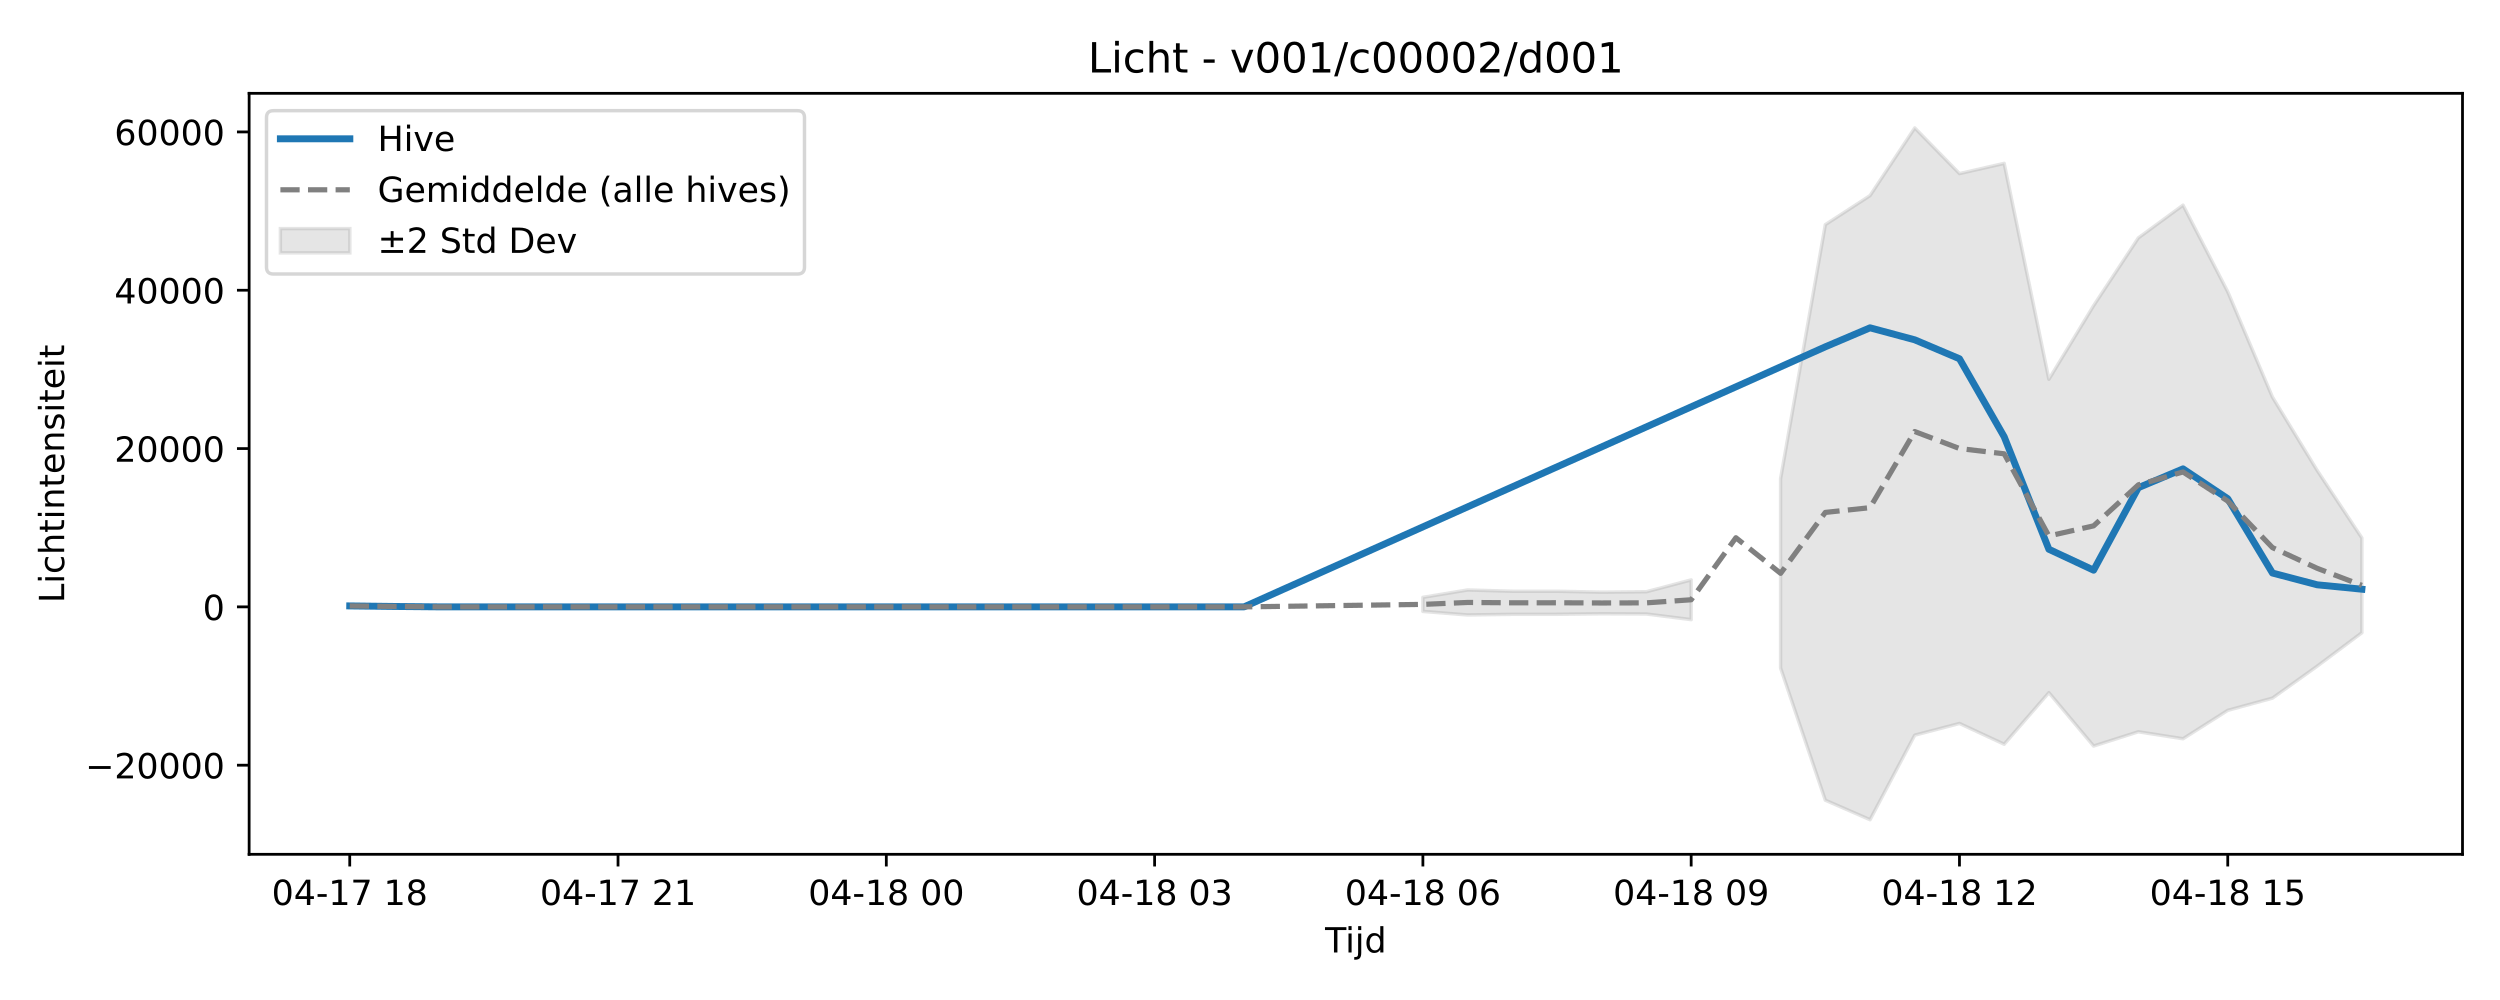
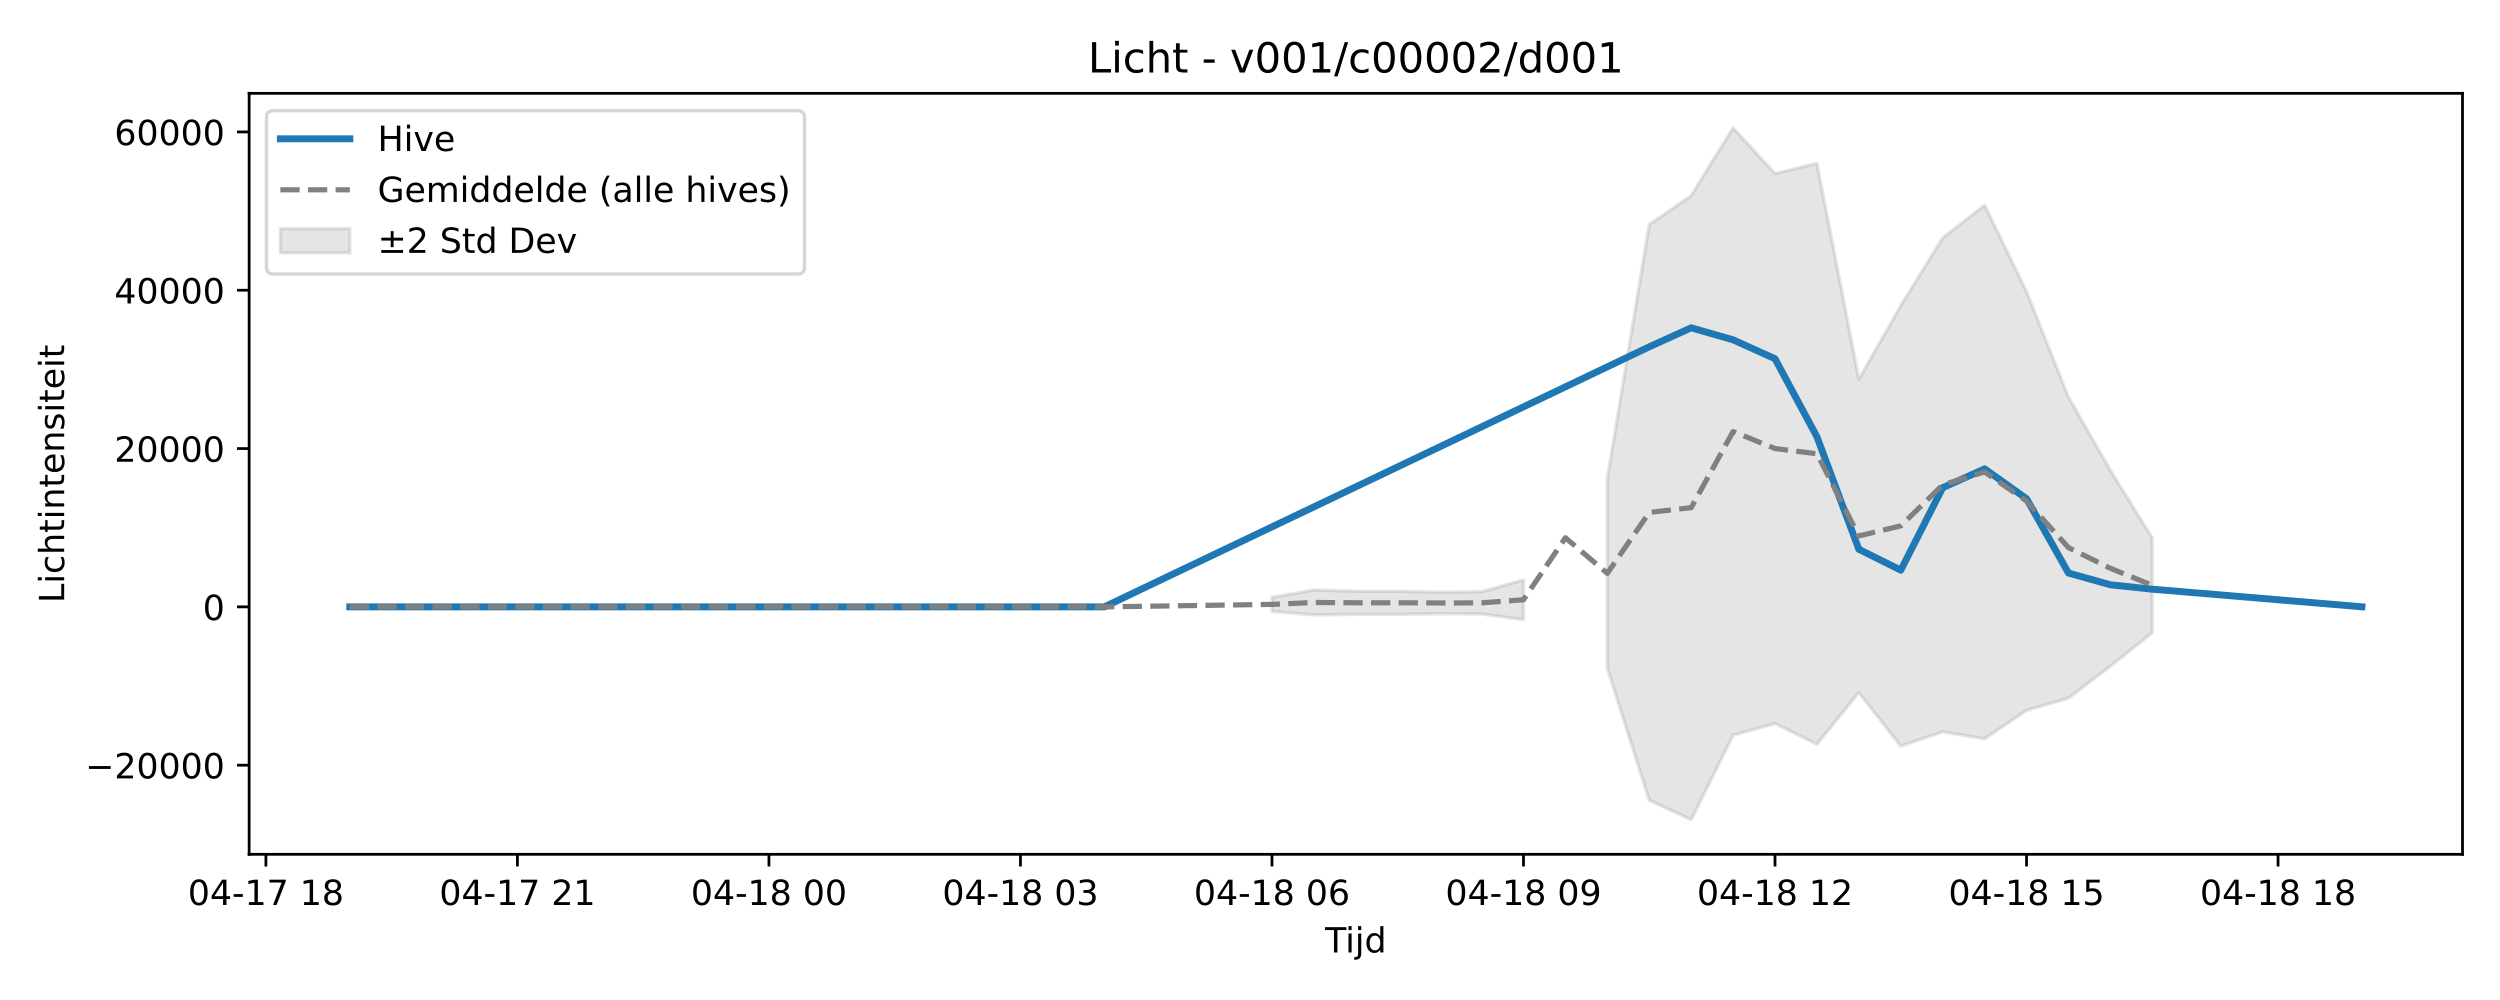
<svg xmlns="http://www.w3.org/2000/svg" xmlns:xlink="http://www.w3.org/1999/xlink" width="720pt" height="288pt" viewBox="0 0 720 288" version="1.1">
  <defs>
    <style type="text/css">*{stroke-linejoin: round; stroke-linecap: butt}</style>
  </defs>
  <g id="figure_1">
    <g id="patch_1">
      <path d="M 0 288  L 720 288  L 720 0  L 0 0  z " style="fill: #ffffff" />
    </g>
    <g id="axes_1">
      <g id="patch_2">
        <path d="M 71.75 246.04  L 709.2 246.04  L 709.2 26.88  L 71.75 26.88  z " style="fill: #ffffff" />
      </g>
      <g id="FillBetweenPolyCollection_1">
-         <path d="M 409.792 172.035  L 409.792 176.091  L 422.669 177.106  L 435.547 176.931  L 448.425 176.919  L 461.303 176.772  L 474.181 176.831  L 487.058 178.453  L 487.058 167.012  L 487.058 167.012  L 474.181 170.414  L 461.303 170.542  L 448.425 170.278  L 435.547 170.277  L 422.669 169.911  L 409.792 172.035  z " clip-path="url(#pd68bf6d997)" style="fill: #808080; fill-opacity: 0.2; stroke: #808080; stroke-opacity: 0.2" />
-         <path d="M 512.814 137.824  L 512.814 192.416  L 525.692 230.46  L 538.569 236.078  L 551.447 211.731  L 564.325 208.358  L 577.203 214.34  L 590.081 199.48  L 602.958 214.862  L 615.836 210.755  L 628.714 212.764  L 641.592 204.584  L 654.469 201.062  L 667.347 191.865  L 680.225 182.226  L 680.225 154.937  L 680.225 154.937  L 667.347 135.478  L 654.469 114.364  L 641.592 84.033  L 628.714 59.082  L 615.836 68.526  L 602.958 88.028  L 590.081 109.235  L 577.203 47.051  L 564.325 49.99  L 551.447 36.842  L 538.569 56.334  L 525.692 64.697  L 512.814 137.824  z " clip-path="url(#pd68bf6d997)" style="fill: #808080; fill-opacity: 0.2; stroke: #808080; stroke-opacity: 0.2" />
+         <path d="M 366.329 172.035  L 366.329 176.091  L 378.402 177.106  L 390.475 176.931  L 402.548 176.919  L 414.621 176.772  L 426.694 176.831  L 438.767 178.453  L 438.767 167.012  L 438.767 167.012  L 426.694 170.414  L 414.621 170.542  L 402.548 170.278  L 390.475 170.277  L 378.402 169.911  L 366.329 172.035  z " clip-path="url(#p9640091014)" style="fill: #808080; fill-opacity: 0.2; stroke: #808080; stroke-opacity: 0.2" />
+         <path d="M 462.913 137.824  L 462.913 192.416  L 474.985 230.46  L 487.058 236.078  L 499.131 211.731  L 511.204 208.358  L 523.277 214.34  L 535.35 199.48  L 547.423 214.862  L 559.496 210.755  L 571.569 212.764  L 583.642 204.584  L 595.715 201.062  L 607.788 191.865  L 619.86 182.226  L 619.86 154.937  L 619.86 154.937  L 607.788 135.478  L 595.715 114.364  L 583.642 84.033  L 571.569 59.082  L 559.496 68.526  L 547.423 88.028  L 535.35 109.235  L 523.277 47.051  L 511.204 49.99  L 499.131 36.842  L 487.058 56.334  L 474.985 64.697  L 462.913 137.824  z " clip-path="url(#p9640091014)" style="fill: #808080; fill-opacity: 0.2; stroke: #808080; stroke-opacity: 0.2" />
      </g>
      <g id="matplotlib.axis_1">
        <g id="xtick_1">
          <g id="line2d_1">
            <defs>
-               <path id="m9fb7aecd90" d="M 0 0  L 0 3.5  " style="stroke: #000000; stroke-width: 0.8" />
-             </defs>
-             <g>
-               <use xlink:href="#m9fb7aecd90" x="100.725" y="246.04" style="stroke: #000000; stroke-width: 0.8" />
+               <path id="m0e35e02190" d="M 0 0  L 0 3.5  " style="stroke: #000000; stroke-width: 0.8" />
+             </defs>
+             <g>
+               <use xlink:href="#m0e35e02190" x="76.579" y="246.04" style="stroke: #000000; stroke-width: 0.8" />
            </g>
          </g>
          <g id="text_1">
-             <g transform="translate(78.24453 260.6384) scale(0.1 -0.1)">
+             <g transform="translate(54.0987 260.6384) scale(0.1 -0.1)">
              <defs>
                <path id="DejaVuSans-30" d="M 2034 4250  Q 1547 4250 1301 3770  Q 1056 3291 1056 2328  Q 1056 1369 1301 889  Q 1547 409 2034 409  Q 2525 409 2770 889  Q 3016 1369 3016 2328  Q 3016 3291 2770 3770  Q 2525 4250 2034 4250  z M 2034 4750  Q 2819 4750 3233 4129  Q 3647 3509 3647 2328  Q 3647 1150 3233 529  Q 2819 -91 2034 -91  Q 1250 -91 836 529  Q 422 1150 422 2328  Q 422 3509 836 4129  Q 1250 4750 2034 4750  z " transform="scale(0.015625)" />
                <path id="DejaVuSans-34" d="M 2419 4116  L 825 1625  L 2419 1625  L 2419 4116  z M 2253 4666  L 3047 4666  L 3047 1625  L 3713 1625  L 3713 1100  L 3047 1100  L 3047 0  L 2419 0  L 2419 1100  L 313 1100  L 313 1709  L 2253 4666  z " transform="scale(0.015625)" />
                <path id="DejaVuSans-2d" d="M 313 2009  L 1997 2009  L 1997 1497  L 313 1497  L 313 2009  z " transform="scale(0.015625)" />
                <path id="DejaVuSans-31" d="M 794 531  L 1825 531  L 1825 4091  L 703 3866  L 703 4441  L 1819 4666  L 2450 4666  L 2450 531  L 3481 531  L 3481 0  L 794 0  L 794 531  z " transform="scale(0.015625)" />
                <path id="DejaVuSans-37" d="M 525 4666  L 3525 4666  L 3525 4397  L 1831 0  L 1172 0  L 2766 4134  L 525 4134  L 525 4666  z " transform="scale(0.015625)" />
                <path id="DejaVuSans-20" transform="scale(0.015625)" />
                <path id="DejaVuSans-38" d="M 2034 2216  Q 1584 2216 1326 1975  Q 1069 1734 1069 1313  Q 1069 891 1326 650  Q 1584 409 2034 409  Q 2484 409 2743 651  Q 3003 894 3003 1313  Q 3003 1734 2745 1975  Q 2488 2216 2034 2216  z M 1403 2484  Q 997 2584 770 2862  Q 544 3141 544 3541  Q 544 4100 942 4425  Q 1341 4750 2034 4750  Q 2731 4750 3128 4425  Q 3525 4100 3525 3541  Q 3525 3141 3298 2862  Q 3072 2584 2669 2484  Q 3125 2378 3379 2068  Q 3634 1759 3634 1313  Q 3634 634 3220 271  Q 2806 -91 2034 -91  Q 1263 -91 848 271  Q 434 634 434 1313  Q 434 1759 690 2068  Q 947 2378 1403 2484  z M 1172 3481  Q 1172 3119 1398 2916  Q 1625 2713 2034 2713  Q 2441 2713 2670 2916  Q 2900 3119 2900 3481  Q 2900 3844 2670 4047  Q 2441 4250 2034 4250  Q 1625 4250 1398 4047  Q 1172 3844 1172 3481  z " transform="scale(0.015625)" />
              </defs>
              <use xlink:href="#DejaVuSans-30" />
              <use xlink:href="#DejaVuSans-34" transform="translate(63.62305 0)" />
              <use xlink:href="#DejaVuSans-2d" transform="translate(127.2461 0)" />
              <use xlink:href="#DejaVuSans-31" transform="translate(163.3301 0)" />
              <use xlink:href="#DejaVuSans-37" transform="translate(226.9531 0)" />
              <use xlink:href="#DejaVuSans-20" transform="translate(290.5762 0)" />
              <use xlink:href="#DejaVuSans-31" transform="translate(322.3633 0)" />
              <use xlink:href="#DejaVuSans-38" transform="translate(385.9863 0)" />
            </g>
          </g>
        </g>
        <g id="xtick_2">
          <g id="line2d_2">
            <g>
-               <use xlink:href="#m9fb7aecd90" x="177.992" y="246.04" style="stroke: #000000; stroke-width: 0.8" />
+               <use xlink:href="#m0e35e02190" x="149.017" y="246.04" style="stroke: #000000; stroke-width: 0.8" />
            </g>
          </g>
          <g id="text_2">
-             <g transform="translate(155.5112 260.6384) scale(0.1 -0.1)">
+             <g transform="translate(126.5362 260.6384) scale(0.1 -0.1)">
              <defs>
                <path id="DejaVuSans-32" d="M 1228 531  L 3431 531  L 3431 0  L 469 0  L 469 531  Q 828 903 1448 1529  Q 2069 2156 2228 2338  Q 2531 2678 2651 2914  Q 2772 3150 2772 3378  Q 2772 3750 2511 3984  Q 2250 4219 1831 4219  Q 1534 4219 1204 4116  Q 875 4013 500 3803  L 500 4441  Q 881 4594 1212 4672  Q 1544 4750 1819 4750  Q 2544 4750 2975 4387  Q 3406 4025 3406 3419  Q 3406 3131 3298 2873  Q 3191 2616 2906 2266  Q 2828 2175 2409 1742  Q 1991 1309 1228 531  z " transform="scale(0.015625)" />
              </defs>
              <use xlink:href="#DejaVuSans-30" />
              <use xlink:href="#DejaVuSans-34" transform="translate(63.62305 0)" />
              <use xlink:href="#DejaVuSans-2d" transform="translate(127.2461 0)" />
              <use xlink:href="#DejaVuSans-31" transform="translate(163.3301 0)" />
              <use xlink:href="#DejaVuSans-37" transform="translate(226.9531 0)" />
              <use xlink:href="#DejaVuSans-20" transform="translate(290.5762 0)" />
              <use xlink:href="#DejaVuSans-32" transform="translate(322.3633 0)" />
              <use xlink:href="#DejaVuSans-31" transform="translate(385.9863 0)" />
            </g>
          </g>
        </g>
        <g id="xtick_3">
          <g id="line2d_3">
            <g>
-               <use xlink:href="#m9fb7aecd90" x="255.258" y="246.04" style="stroke: #000000; stroke-width: 0.8" />
+               <use xlink:href="#m0e35e02190" x="221.454" y="246.04" style="stroke: #000000; stroke-width: 0.8" />
            </g>
          </g>
          <g id="text_3">
-             <g transform="translate(232.7779 260.6384) scale(0.1 -0.1)">
+             <g transform="translate(198.9737 260.6384) scale(0.1 -0.1)">
              <use xlink:href="#DejaVuSans-30" />
              <use xlink:href="#DejaVuSans-34" transform="translate(63.62305 0)" />
              <use xlink:href="#DejaVuSans-2d" transform="translate(127.2461 0)" />
              <use xlink:href="#DejaVuSans-31" transform="translate(163.3301 0)" />
              <use xlink:href="#DejaVuSans-38" transform="translate(226.9531 0)" />
              <use xlink:href="#DejaVuSans-20" transform="translate(290.5762 0)" />
              <use xlink:href="#DejaVuSans-30" transform="translate(322.3633 0)" />
              <use xlink:href="#DejaVuSans-30" transform="translate(385.9863 0)" />
            </g>
          </g>
        </g>
        <g id="xtick_4">
          <g id="line2d_4">
            <g>
-               <use xlink:href="#m9fb7aecd90" x="332.525" y="246.04" style="stroke: #000000; stroke-width: 0.8" />
+               <use xlink:href="#m0e35e02190" x="293.892" y="246.04" style="stroke: #000000; stroke-width: 0.8" />
            </g>
          </g>
          <g id="text_4">
-             <g transform="translate(310.0445 260.6384) scale(0.1 -0.1)">
+             <g transform="translate(271.4112 260.6384) scale(0.1 -0.1)">
              <defs>
                <path id="DejaVuSans-33" d="M 2597 2516  Q 3050 2419 3304 2112  Q 3559 1806 3559 1356  Q 3559 666 3084 287  Q 2609 -91 1734 -91  Q 1441 -91 1130 -33  Q 819 25 488 141  L 488 750  Q 750 597 1062 519  Q 1375 441 1716 441  Q 2309 441 2620 675  Q 2931 909 2931 1356  Q 2931 1769 2642 2001  Q 2353 2234 1838 2234  L 1294 2234  L 1294 2753  L 1863 2753  Q 2328 2753 2575 2939  Q 2822 3125 2822 3475  Q 2822 3834 2567 4026  Q 2313 4219 1838 4219  Q 1578 4219 1281 4162  Q 984 4106 628 3988  L 628 4550  Q 988 4650 1302 4700  Q 1616 4750 1894 4750  Q 2613 4750 3031 4423  Q 3450 4097 3450 3541  Q 3450 3153 3228 2886  Q 3006 2619 2597 2516  z " transform="scale(0.015625)" />
              </defs>
              <use xlink:href="#DejaVuSans-30" />
              <use xlink:href="#DejaVuSans-34" transform="translate(63.62305 0)" />
              <use xlink:href="#DejaVuSans-2d" transform="translate(127.2461 0)" />
              <use xlink:href="#DejaVuSans-31" transform="translate(163.3301 0)" />
              <use xlink:href="#DejaVuSans-38" transform="translate(226.9531 0)" />
              <use xlink:href="#DejaVuSans-20" transform="translate(290.5762 0)" />
              <use xlink:href="#DejaVuSans-30" transform="translate(322.3633 0)" />
              <use xlink:href="#DejaVuSans-33" transform="translate(385.9863 0)" />
            </g>
          </g>
        </g>
        <g id="xtick_5">
          <g id="line2d_5">
            <g>
-               <use xlink:href="#m9fb7aecd90" x="409.792" y="246.04" style="stroke: #000000; stroke-width: 0.8" />
+               <use xlink:href="#m0e35e02190" x="366.329" y="246.04" style="stroke: #000000; stroke-width: 0.8" />
            </g>
          </g>
          <g id="text_5">
-             <g transform="translate(387.3112 260.6384) scale(0.1 -0.1)">
+             <g transform="translate(343.8487 260.6384) scale(0.1 -0.1)">
              <defs>
                <path id="DejaVuSans-36" d="M 2113 2584  Q 1688 2584 1439 2293  Q 1191 2003 1191 1497  Q 1191 994 1439 701  Q 1688 409 2113 409  Q 2538 409 2786 701  Q 3034 994 3034 1497  Q 3034 2003 2786 2293  Q 2538 2584 2113 2584  z M 3366 4563  L 3366 3988  Q 3128 4100 2886 4159  Q 2644 4219 2406 4219  Q 1781 4219 1451 3797  Q 1122 3375 1075 2522  Q 1259 2794 1537 2939  Q 1816 3084 2150 3084  Q 2853 3084 3261 2657  Q 3669 2231 3669 1497  Q 3669 778 3244 343  Q 2819 -91 2113 -91  Q 1303 -91 875 529  Q 447 1150 447 2328  Q 447 3434 972 4092  Q 1497 4750 2381 4750  Q 2619 4750 2861 4703  Q 3103 4656 3366 4563  z " transform="scale(0.015625)" />
              </defs>
              <use xlink:href="#DejaVuSans-30" />
              <use xlink:href="#DejaVuSans-34" transform="translate(63.62305 0)" />
              <use xlink:href="#DejaVuSans-2d" transform="translate(127.2461 0)" />
              <use xlink:href="#DejaVuSans-31" transform="translate(163.3301 0)" />
              <use xlink:href="#DejaVuSans-38" transform="translate(226.9531 0)" />
              <use xlink:href="#DejaVuSans-20" transform="translate(290.5762 0)" />
              <use xlink:href="#DejaVuSans-30" transform="translate(322.3633 0)" />
              <use xlink:href="#DejaVuSans-36" transform="translate(385.9863 0)" />
            </g>
          </g>
        </g>
        <g id="xtick_6">
          <g id="line2d_6">
            <g>
-               <use xlink:href="#m9fb7aecd90" x="487.058" y="246.04" style="stroke: #000000; stroke-width: 0.8" />
+               <use xlink:href="#m0e35e02190" x="438.767" y="246.04" style="stroke: #000000; stroke-width: 0.8" />
            </g>
          </g>
          <g id="text_6">
-             <g transform="translate(464.5779 260.6384) scale(0.1 -0.1)">
+             <g transform="translate(416.2862 260.6384) scale(0.1 -0.1)">
              <defs>
                <path id="DejaVuSans-39" d="M 703 97  L 703 672  Q 941 559 1184 500  Q 1428 441 1663 441  Q 2288 441 2617 861  Q 2947 1281 2994 2138  Q 2813 1869 2534 1725  Q 2256 1581 1919 1581  Q 1219 1581 811 2004  Q 403 2428 403 3163  Q 403 3881 828 4315  Q 1253 4750 1959 4750  Q 2769 4750 3195 4129  Q 3622 3509 3622 2328  Q 3622 1225 3098 567  Q 2575 -91 1691 -91  Q 1453 -91 1209 -44  Q 966 3 703 97  z M 1959 2075  Q 2384 2075 2632 2365  Q 2881 2656 2881 3163  Q 2881 3666 2632 3958  Q 2384 4250 1959 4250  Q 1534 4250 1286 3958  Q 1038 3666 1038 3163  Q 1038 2656 1286 2365  Q 1534 2075 1959 2075  z " transform="scale(0.015625)" />
              </defs>
              <use xlink:href="#DejaVuSans-30" />
              <use xlink:href="#DejaVuSans-34" transform="translate(63.62305 0)" />
              <use xlink:href="#DejaVuSans-2d" transform="translate(127.2461 0)" />
              <use xlink:href="#DejaVuSans-31" transform="translate(163.3301 0)" />
              <use xlink:href="#DejaVuSans-38" transform="translate(226.9531 0)" />
              <use xlink:href="#DejaVuSans-20" transform="translate(290.5762 0)" />
              <use xlink:href="#DejaVuSans-30" transform="translate(322.3633 0)" />
              <use xlink:href="#DejaVuSans-39" transform="translate(385.9863 0)" />
            </g>
          </g>
        </g>
        <g id="xtick_7">
          <g id="line2d_7">
            <g>
-               <use xlink:href="#m9fb7aecd90" x="564.325" y="246.04" style="stroke: #000000; stroke-width: 0.8" />
+               <use xlink:href="#m0e35e02190" x="511.204" y="246.04" style="stroke: #000000; stroke-width: 0.8" />
            </g>
          </g>
          <g id="text_7">
-             <g transform="translate(541.8445 260.6384) scale(0.1 -0.1)">
+             <g transform="translate(488.7237 260.6384) scale(0.1 -0.1)">
              <use xlink:href="#DejaVuSans-30" />
              <use xlink:href="#DejaVuSans-34" transform="translate(63.62305 0)" />
              <use xlink:href="#DejaVuSans-2d" transform="translate(127.2461 0)" />
              <use xlink:href="#DejaVuSans-31" transform="translate(163.3301 0)" />
              <use xlink:href="#DejaVuSans-38" transform="translate(226.9531 0)" />
              <use xlink:href="#DejaVuSans-20" transform="translate(290.5762 0)" />
              <use xlink:href="#DejaVuSans-31" transform="translate(322.3633 0)" />
              <use xlink:href="#DejaVuSans-32" transform="translate(385.9863 0)" />
            </g>
          </g>
        </g>
        <g id="xtick_8">
          <g id="line2d_8">
            <g>
-               <use xlink:href="#m9fb7aecd90" x="641.592" y="246.04" style="stroke: #000000; stroke-width: 0.8" />
+               <use xlink:href="#m0e35e02190" x="583.642" y="246.04" style="stroke: #000000; stroke-width: 0.8" />
            </g>
          </g>
          <g id="text_8">
-             <g transform="translate(619.1112 260.6384) scale(0.1 -0.1)">
+             <g transform="translate(561.1612 260.6384) scale(0.1 -0.1)">
              <defs>
                <path id="DejaVuSans-35" d="M 691 4666  L 3169 4666  L 3169 4134  L 1269 4134  L 1269 2991  Q 1406 3038 1543 3061  Q 1681 3084 1819 3084  Q 2600 3084 3056 2656  Q 3513 2228 3513 1497  Q 3513 744 3044 326  Q 2575 -91 1722 -91  Q 1428 -91 1123 -41  Q 819 9 494 109  L 494 744  Q 775 591 1075 516  Q 1375 441 1709 441  Q 2250 441 2565 725  Q 2881 1009 2881 1497  Q 2881 1984 2565 2268  Q 2250 2553 1709 2553  Q 1456 2553 1204 2497  Q 953 2441 691 2322  L 691 4666  z " transform="scale(0.015625)" />
              </defs>
              <use xlink:href="#DejaVuSans-30" />
              <use xlink:href="#DejaVuSans-34" transform="translate(63.62305 0)" />
              <use xlink:href="#DejaVuSans-2d" transform="translate(127.2461 0)" />
              <use xlink:href="#DejaVuSans-31" transform="translate(163.3301 0)" />
              <use xlink:href="#DejaVuSans-38" transform="translate(226.9531 0)" />
              <use xlink:href="#DejaVuSans-20" transform="translate(290.5762 0)" />
              <use xlink:href="#DejaVuSans-31" transform="translate(322.3633 0)" />
              <use xlink:href="#DejaVuSans-35" transform="translate(385.9863 0)" />
            </g>
          </g>
        </g>
-         <g id="text_9">
+         <g id="xtick_9">
+           <g id="line2d_9">
+             <g>
+               <use xlink:href="#m0e35e02190" x="656.079" y="246.04" style="stroke: #000000; stroke-width: 0.8" />
+             </g>
+           </g>
+           <g id="text_9">
+             <g transform="translate(633.5987 260.6384) scale(0.1 -0.1)">
+               <use xlink:href="#DejaVuSans-30" />
+               <use xlink:href="#DejaVuSans-34" transform="translate(63.62305 0)" />
+               <use xlink:href="#DejaVuSans-2d" transform="translate(127.2461 0)" />
+               <use xlink:href="#DejaVuSans-31" transform="translate(163.3301 0)" />
+               <use xlink:href="#DejaVuSans-38" transform="translate(226.9531 0)" />
+               <use xlink:href="#DejaVuSans-20" transform="translate(290.5762 0)" />
+               <use xlink:href="#DejaVuSans-31" transform="translate(322.3633 0)" />
+               <use xlink:href="#DejaVuSans-38" transform="translate(385.9863 0)" />
+             </g>
+           </g>
+         </g>
+         <g id="text_10">
          <g transform="translate(381.625 274.3166) scale(0.1 -0.1)">
            <defs>
              <path id="DejaVuSans-54" d="M -19 4666  L 3928 4666  L 3928 4134  L 2272 4134  L 2272 0  L 1638 0  L 1638 4134  L -19 4134  L -19 4666  z " transform="scale(0.015625)" />
              <path id="DejaVuSans-69" d="M 603 3500  L 1178 3500  L 1178 0  L 603 0  L 603 3500  z M 603 4863  L 1178 4863  L 1178 4134  L 603 4134  L 603 4863  z " transform="scale(0.015625)" />
              <path id="DejaVuSans-6a" d="M 603 3500  L 1178 3500  L 1178 -63  Q 1178 -731 923 -1031  Q 669 -1331 103 -1331  L -116 -1331  L -116 -844  L 38 -844  Q 366 -844 484 -692  Q 603 -541 603 -63  L 603 3500  z M 603 4863  L 1178 4863  L 1178 4134  L 603 4134  L 603 4863  z " transform="scale(0.015625)" />
              <path id="DejaVuSans-64" d="M 2906 2969  L 2906 4863  L 3481 4863  L 3481 0  L 2906 0  L 2906 525  Q 2725 213 2448 61  Q 2172 -91 1784 -91  Q 1150 -91 751 415  Q 353 922 353 1747  Q 353 2572 751 3078  Q 1150 3584 1784 3584  Q 2172 3584 2448 3432  Q 2725 3281 2906 2969  z M 947 1747  Q 947 1113 1208 752  Q 1469 391 1925 391  Q 2381 391 2643 752  Q 2906 1113 2906 1747  Q 2906 2381 2643 2742  Q 2381 3103 1925 3103  Q 1469 3103 1208 2742  Q 947 2381 947 1747  z " transform="scale(0.015625)" />
            </defs>
            <use xlink:href="#DejaVuSans-54" />
            <use xlink:href="#DejaVuSans-69" transform="translate(57.95898 0)" />
            <use xlink:href="#DejaVuSans-6a" transform="translate(85.74219 0)" />
            <use xlink:href="#DejaVuSans-64" transform="translate(113.5254 0)" />
          </g>
        </g>
      </g>
      <g id="matplotlib.axis_2">
        <g id="ytick_1">
-           <g id="line2d_9">
-             <defs>
-               <path id="m1cbfe96bcf" d="M 0 0  L -3.5 0  " style="stroke: #000000; stroke-width: 0.8" />
-             </defs>
-             <g>
-               <use xlink:href="#m1cbfe96bcf" x="71.75" y="220.376" style="stroke: #000000; stroke-width: 0.8" />
-             </g>
-           </g>
-           <g id="text_10">
+           <g id="line2d_10">
+             <defs>
+               <path id="ma0ea1d47e3" d="M 0 0  L -3.5 0  " style="stroke: #000000; stroke-width: 0.8" />
+             </defs>
+             <g>
+               <use xlink:href="#ma0ea1d47e3" x="71.75" y="220.376" style="stroke: #000000; stroke-width: 0.8" />
+             </g>
+           </g>
+           <g id="text_11">
            <g transform="translate(24.55781 224.1747) scale(0.1 -0.1)">
              <defs>
                <path id="DejaVuSans-2212" d="M 678 2272  L 4684 2272  L 4684 1741  L 678 1741  L 678 2272  z " transform="scale(0.015625)" />
              </defs>
              <use xlink:href="#DejaVuSans-2212" />
              <use xlink:href="#DejaVuSans-32" transform="translate(83.78906 0)" />
              <use xlink:href="#DejaVuSans-30" transform="translate(147.4121 0)" />
              <use xlink:href="#DejaVuSans-30" transform="translate(211.0352 0)" />
              <use xlink:href="#DejaVuSans-30" transform="translate(274.6582 0)" />
              <use xlink:href="#DejaVuSans-30" transform="translate(338.2812 0)" />
            </g>
          </g>
        </g>
        <g id="ytick_2">
-           <g id="line2d_10">
-             <g>
-               <use xlink:href="#m1cbfe96bcf" x="71.75" y="174.78" style="stroke: #000000; stroke-width: 0.8" />
-             </g>
-           </g>
-           <g id="text_11">
+           <g id="line2d_11">
+             <g>
+               <use xlink:href="#ma0ea1d47e3" x="71.75" y="174.78" style="stroke: #000000; stroke-width: 0.8" />
+             </g>
+           </g>
+           <g id="text_12">
            <g transform="translate(58.3875 178.5794) scale(0.1 -0.1)">
              <use xlink:href="#DejaVuSans-30" />
            </g>
          </g>
        </g>
        <g id="ytick_3">
-           <g id="line2d_11">
-             <g>
-               <use xlink:href="#m1cbfe96bcf" x="71.75" y="129.185" style="stroke: #000000; stroke-width: 0.8" />
-             </g>
-           </g>
-           <g id="text_12">
+           <g id="line2d_12">
+             <g>
+               <use xlink:href="#ma0ea1d47e3" x="71.75" y="129.185" style="stroke: #000000; stroke-width: 0.8" />
+             </g>
+           </g>
+           <g id="text_13">
            <g transform="translate(32.9375 132.984) scale(0.1 -0.1)">
              <use xlink:href="#DejaVuSans-32" />
              <use xlink:href="#DejaVuSans-30" transform="translate(63.62305 0)" />
              <use xlink:href="#DejaVuSans-30" transform="translate(127.2461 0)" />
              <use xlink:href="#DejaVuSans-30" transform="translate(190.8691 0)" />
              <use xlink:href="#DejaVuSans-30" transform="translate(254.4922 0)" />
            </g>
          </g>
        </g>
        <g id="ytick_4">
-           <g id="line2d_12">
-             <g>
-               <use xlink:href="#m1cbfe96bcf" x="71.75" y="83.589" style="stroke: #000000; stroke-width: 0.8" />
-             </g>
-           </g>
-           <g id="text_13">
+           <g id="line2d_13">
+             <g>
+               <use xlink:href="#ma0ea1d47e3" x="71.75" y="83.589" style="stroke: #000000; stroke-width: 0.8" />
+             </g>
+           </g>
+           <g id="text_14">
            <g transform="translate(32.9375 87.38863) scale(0.1 -0.1)">
              <use xlink:href="#DejaVuSans-34" />
              <use xlink:href="#DejaVuSans-30" transform="translate(63.62305 0)" />
              <use xlink:href="#DejaVuSans-30" transform="translate(127.2461 0)" />
              <use xlink:href="#DejaVuSans-30" transform="translate(190.8691 0)" />
              <use xlink:href="#DejaVuSans-30" transform="translate(254.4922 0)" />
            </g>
          </g>
        </g>
        <g id="ytick_5">
-           <g id="line2d_13">
-             <g>
-               <use xlink:href="#m1cbfe96bcf" x="71.75" y="37.994" style="stroke: #000000; stroke-width: 0.8" />
-             </g>
-           </g>
-           <g id="text_14">
+           <g id="line2d_14">
+             <g>
+               <use xlink:href="#ma0ea1d47e3" x="71.75" y="37.994" style="stroke: #000000; stroke-width: 0.8" />
+             </g>
+           </g>
+           <g id="text_15">
            <g transform="translate(32.9375 41.79326) scale(0.1 -0.1)">
              <use xlink:href="#DejaVuSans-36" />
              <use xlink:href="#DejaVuSans-30" transform="translate(63.62305 0)" />
              <use xlink:href="#DejaVuSans-30" transform="translate(127.2461 0)" />
              <use xlink:href="#DejaVuSans-30" transform="translate(190.8691 0)" />
              <use xlink:href="#DejaVuSans-30" transform="translate(254.4922 0)" />
            </g>
          </g>
        </g>
-         <g id="text_15">
+         <g id="text_16">
          <g transform="translate(18.47812 173.6561) rotate(-90) scale(0.1 -0.1)">
            <defs>
              <path id="DejaVuSans-4c" d="M 628 4666  L 1259 4666  L 1259 531  L 3531 531  L 3531 0  L 628 0  L 628 4666  z " transform="scale(0.015625)" />
              <path id="DejaVuSans-63" d="M 3122 3366  L 3122 2828  Q 2878 2963 2633 3030  Q 2388 3097 2138 3097  Q 1578 3097 1268 2742  Q 959 2388 959 1747  Q 959 1106 1268 751  Q 1578 397 2138 397  Q 2388 397 2633 464  Q 2878 531 3122 666  L 3122 134  Q 2881 22 2623 -34  Q 2366 -91 2075 -91  Q 1284 -91 818 406  Q 353 903 353 1747  Q 353 2603 823 3093  Q 1294 3584 2113 3584  Q 2378 3584 2631 3529  Q 2884 3475 3122 3366  z " transform="scale(0.015625)" />
              <path id="DejaVuSans-68" d="M 3513 2113  L 3513 0  L 2938 0  L 2938 2094  Q 2938 2591 2744 2837  Q 2550 3084 2163 3084  Q 1697 3084 1428 2787  Q 1159 2491 1159 1978  L 1159 0  L 581 0  L 581 4863  L 1159 4863  L 1159 2956  Q 1366 3272 1645 3428  Q 1925 3584 2291 3584  Q 2894 3584 3203 3211  Q 3513 2838 3513 2113  z " transform="scale(0.015625)" />
              <path id="DejaVuSans-74" d="M 1172 4494  L 1172 3500  L 2356 3500  L 2356 3053  L 1172 3053  L 1172 1153  Q 1172 725 1289 603  Q 1406 481 1766 481  L 2356 481  L 2356 0  L 1766 0  Q 1100 0 847 248  Q 594 497 594 1153  L 594 3053  L 172 3053  L 172 3500  L 594 3500  L 594 4494  L 1172 4494  z " transform="scale(0.015625)" />
              <path id="DejaVuSans-6e" d="M 3513 2113  L 3513 0  L 2938 0  L 2938 2094  Q 2938 2591 2744 2837  Q 2550 3084 2163 3084  Q 1697 3084 1428 2787  Q 1159 2491 1159 1978  L 1159 0  L 581 0  L 581 3500  L 1159 3500  L 1159 2956  Q 1366 3272 1645 3428  Q 1925 3584 2291 3584  Q 2894 3584 3203 3211  Q 3513 2838 3513 2113  z " transform="scale(0.015625)" />
              <path id="DejaVuSans-65" d="M 3597 1894  L 3597 1613  L 953 1613  Q 991 1019 1311 708  Q 1631 397 2203 397  Q 2534 397 2845 478  Q 3156 559 3463 722  L 3463 178  Q 3153 47 2828 -22  Q 2503 -91 2169 -91  Q 1331 -91 842 396  Q 353 884 353 1716  Q 353 2575 817 3079  Q 1281 3584 2069 3584  Q 2775 3584 3186 3129  Q 3597 2675 3597 1894  z M 3022 2063  Q 3016 2534 2758 2815  Q 2500 3097 2075 3097  Q 1594 3097 1305 2825  Q 1016 2553 972 2059  L 3022 2063  z " transform="scale(0.015625)" />
              <path id="DejaVuSans-73" d="M 2834 3397  L 2834 2853  Q 2591 2978 2328 3040  Q 2066 3103 1784 3103  Q 1356 3103 1142 2972  Q 928 2841 928 2578  Q 928 2378 1081 2264  Q 1234 2150 1697 2047  L 1894 2003  Q 2506 1872 2764 1633  Q 3022 1394 3022 966  Q 3022 478 2636 193  Q 2250 -91 1575 -91  Q 1294 -91 989 -36  Q 684 19 347 128  L 347 722  Q 666 556 975 473  Q 1284 391 1588 391  Q 1994 391 2212 530  Q 2431 669 2431 922  Q 2431 1156 2273 1281  Q 2116 1406 1581 1522  L 1381 1569  Q 847 1681 609 1914  Q 372 2147 372 2553  Q 372 3047 722 3315  Q 1072 3584 1716 3584  Q 2034 3584 2315 3537  Q 2597 3491 2834 3397  z " transform="scale(0.015625)" />
            </defs>
            <use xlink:href="#DejaVuSans-4c" />
            <use xlink:href="#DejaVuSans-69" transform="translate(55.71289 0)" />
            <use xlink:href="#DejaVuSans-63" transform="translate(83.49609 0)" />
            <use xlink:href="#DejaVuSans-68" transform="translate(138.4766 0)" />
            <use xlink:href="#DejaVuSans-74" transform="translate(201.8555 0)" />
            <use xlink:href="#DejaVuSans-69" transform="translate(241.0645 0)" />
            <use xlink:href="#DejaVuSans-6e" transform="translate(268.8477 0)" />
            <use xlink:href="#DejaVuSans-74" transform="translate(332.2266 0)" />
            <use xlink:href="#DejaVuSans-65" transform="translate(371.4355 0)" />
            <use xlink:href="#DejaVuSans-6e" transform="translate(432.959 0)" />
            <use xlink:href="#DejaVuSans-73" transform="translate(496.3379 0)" />
            <use xlink:href="#DejaVuSans-69" transform="translate(548.4375 0)" />
            <use xlink:href="#DejaVuSans-74" transform="translate(576.2207 0)" />
            <use xlink:href="#DejaVuSans-65" transform="translate(615.4297 0)" />
            <use xlink:href="#DejaVuSans-69" transform="translate(676.9531 0)" />
            <use xlink:href="#DejaVuSans-74" transform="translate(704.7363 0)" />
          </g>
        </g>
      </g>
-       <g id="line2d_14">
-         <path d="M 100.725 174.503  L 113.603 174.66  L 126.481 174.775  L 139.358 174.78  L 152.236 174.78  L 165.114 174.78  L 177.992 174.78  L 190.869 174.78  L 203.747 174.78  L 216.625 174.78  L 229.503 174.78  L 242.381 174.78  L 255.258 174.78  L 268.136 174.78  L 281.014 174.78  L 293.892 174.78  L 306.769 174.78  L 319.647 174.78  L 332.525 174.78  L 345.403 174.78  L 358.281 174.78  L 525.692 99.882  L 538.569 94.409  L 551.447 97.87  L 564.325 103.323  L 577.203 125.789  L 590.081 158.195  L 602.958 164.212  L 615.836 140.46  L 628.714 135.033  L 641.592 143.629  L 654.469 165.032  L 667.347 168.421  L 680.225 169.692  " clip-path="url(#pd68bf6d997)" style="fill: none; stroke: #1f77b4; stroke-width: 2; stroke-linecap: square" />
-       </g>
      <g id="line2d_15">
-         <path d="M 100.725 174.503  L 113.603 174.66  L 126.481 174.775  L 139.358 174.78  L 152.236 174.78  L 165.114 174.78  L 177.992 174.78  L 190.869 174.78  L 203.747 174.78  L 216.625 174.78  L 229.503 174.78  L 242.381 174.78  L 255.258 174.78  L 268.136 174.78  L 281.014 174.78  L 293.892 174.78  L 306.769 174.78  L 319.647 174.78  L 332.525 174.78  L 345.403 174.78  L 358.281 174.78  L 409.792 174.063  L 422.669 173.508  L 435.547 173.604  L 448.425 173.598  L 461.303 173.657  L 474.181 173.622  L 487.058 172.733  L 499.936 154.871  L 512.814 165.12  L 525.692 147.578  L 538.569 146.206  L 551.447 124.286  L 564.325 129.174  L 577.203 130.696  L 590.081 154.358  L 602.958 151.445  L 615.836 139.64  L 628.714 135.923  L 641.592 144.309  L 654.469 157.713  L 667.347 163.672  L 680.225 168.582  " clip-path="url(#pd68bf6d997)" style="fill: none; stroke-dasharray: 5.55,2.4; stroke-dashoffset: 0; stroke: #808080; stroke-width: 1.5" />
+         <path d="M 100.725 174.78  L 112.798 174.78  L 124.871 174.78  L 136.944 174.78  L 149.017 174.78  L 161.09 174.78  L 173.162 174.78  L 185.235 174.78  L 197.308 174.78  L 209.381 174.78  L 221.454 174.78  L 233.527 174.78  L 245.6 174.78  L 257.673 174.78  L 269.746 174.78  L 281.819 174.78  L 293.892 174.78  L 305.965 174.78  L 318.038 174.78  L 474.985 99.882  L 487.058 94.409  L 499.131 97.87  L 511.204 103.323  L 523.277 125.789  L 535.35 158.195  L 547.423 164.212  L 559.496 140.46  L 571.569 135.033  L 583.642 143.629  L 595.715 165.032  L 607.788 168.421  L 619.86 169.692  L 680.225 174.763  " clip-path="url(#p9640091014)" style="fill: none; stroke: #1f77b4; stroke-width: 2; stroke-linecap: square" />
+       </g>
+       <g id="line2d_16">
+         <path d="M 100.725 174.78  L 112.798 174.78  L 124.871 174.78  L 136.944 174.78  L 149.017 174.78  L 161.09 174.78  L 173.162 174.78  L 185.235 174.78  L 197.308 174.78  L 209.381 174.78  L 221.454 174.78  L 233.527 174.78  L 245.6 174.78  L 257.673 174.78  L 269.746 174.78  L 281.819 174.78  L 293.892 174.78  L 305.965 174.78  L 318.038 174.78  L 366.329 174.063  L 378.402 173.508  L 390.475 173.604  L 402.548 173.598  L 414.621 173.657  L 426.694 173.622  L 438.767 172.733  L 450.84 154.871  L 462.913 165.12  L 474.985 147.578  L 487.058 146.206  L 499.131 124.286  L 511.204 129.174  L 523.277 130.696  L 535.35 154.358  L 547.423 151.445  L 559.496 139.64  L 571.569 135.923  L 583.642 144.309  L 595.715 157.713  L 607.788 163.672  L 619.86 168.582  M 680.225 174.763  " clip-path="url(#p9640091014)" style="fill: none; stroke-dasharray: 5.55,2.4; stroke-dashoffset: 0; stroke: #808080; stroke-width: 1.5" />
      </g>
      <g id="patch_3">
        <path d="M 71.75 246.04  L 71.75 26.88  " style="fill: none; stroke: #000000; stroke-width: 0.8; stroke-linejoin: miter; stroke-linecap: square" />
      </g>
      <g id="patch_4">
        <path d="M 709.2 246.04  L 709.2 26.88  " style="fill: none; stroke: #000000; stroke-width: 0.8; stroke-linejoin: miter; stroke-linecap: square" />
      </g>
      <g id="patch_5">
        <path d="M 71.75 246.04  L 709.2 246.04  " style="fill: none; stroke: #000000; stroke-width: 0.8; stroke-linejoin: miter; stroke-linecap: square" />
      </g>
      <g id="patch_6">
        <path d="M 71.75 26.88  L 709.2 26.88  " style="fill: none; stroke: #000000; stroke-width: 0.8; stroke-linejoin: miter; stroke-linecap: square" />
      </g>
-       <g id="text_16">
+       <g id="text_17">
        <g transform="translate(313.3384 20.88) scale(0.12 -0.12)">
          <defs>
            <path id="DejaVuSans-76" d="M 191 3500  L 800 3500  L 1894 563  L 2988 3500  L 3597 3500  L 2284 0  L 1503 0  L 191 3500  z " transform="scale(0.015625)" />
            <path id="DejaVuSans-2f" d="M 1625 4666  L 2156 4666  L 531 -594  L 0 -594  L 1625 4666  z " transform="scale(0.015625)" />
          </defs>
          <use xlink:href="#DejaVuSans-4c" />
          <use xlink:href="#DejaVuSans-69" transform="translate(55.71289 0)" />
          <use xlink:href="#DejaVuSans-63" transform="translate(83.49609 0)" />
          <use xlink:href="#DejaVuSans-68" transform="translate(138.4766 0)" />
          <use xlink:href="#DejaVuSans-74" transform="translate(201.8555 0)" />
          <use xlink:href="#DejaVuSans-20" transform="translate(241.0645 0)" />
          <use xlink:href="#DejaVuSans-2d" transform="translate(272.8516 0)" />
          <use xlink:href="#DejaVuSans-20" transform="translate(308.9355 0)" />
          <use xlink:href="#DejaVuSans-76" transform="translate(340.7227 0)" />
          <use xlink:href="#DejaVuSans-30" transform="translate(399.9023 0)" />
          <use xlink:href="#DejaVuSans-30" transform="translate(463.5254 0)" />
          <use xlink:href="#DejaVuSans-31" transform="translate(527.1484 0)" />
          <use xlink:href="#DejaVuSans-2f" transform="translate(590.7715 0)" />
          <use xlink:href="#DejaVuSans-63" transform="translate(624.4629 0)" />
          <use xlink:href="#DejaVuSans-30" transform="translate(679.4434 0)" />
          <use xlink:href="#DejaVuSans-30" transform="translate(743.0664 0)" />
          <use xlink:href="#DejaVuSans-30" transform="translate(806.6895 0)" />
          <use xlink:href="#DejaVuSans-30" transform="translate(870.3125 0)" />
          <use xlink:href="#DejaVuSans-32" transform="translate(933.9355 0)" />
          <use xlink:href="#DejaVuSans-2f" transform="translate(997.5586 0)" />
          <use xlink:href="#DejaVuSans-64" transform="translate(1031.25 0)" />
          <use xlink:href="#DejaVuSans-30" transform="translate(1094.727 0)" />
          <use xlink:href="#DejaVuSans-30" transform="translate(1158.35 0)" />
          <use xlink:href="#DejaVuSans-31" transform="translate(1221.973 0)" />
        </g>
      </g>
      <g id="legend_1">
        <g id="patch_7">
          <path d="M 78.75 78.914  L 229.694 78.914  Q 231.694 78.914 231.694 76.914  L 231.694 33.88  Q 231.694 31.88 229.694 31.88  L 78.75 31.88  Q 76.75 31.88 76.75 33.88  L 76.75 76.914  Q 76.75 78.914 78.75 78.914  z " style="fill: #ffffff; opacity: 0.8; stroke: #cccccc; stroke-linejoin: miter" />
        </g>
-         <g id="line2d_16">
+         <g id="line2d_17">
          <path d="M 80.75 39.978  L 90.75 39.978  L 100.75 39.978  " style="fill: none; stroke: #1f77b4; stroke-width: 2; stroke-linecap: square" />
        </g>
-         <g id="text_17">
+         <g id="text_18">
          <g transform="translate(108.75 43.47844) scale(0.1 -0.1)">
            <defs>
              <path id="DejaVuSans-48" d="M 628 4666  L 1259 4666  L 1259 2753  L 3553 2753  L 3553 4666  L 4184 4666  L 4184 0  L 3553 0  L 3553 2222  L 1259 2222  L 1259 0  L 628 0  L 628 4666  z " transform="scale(0.015625)" />
            </defs>
            <use xlink:href="#DejaVuSans-48" />
            <use xlink:href="#DejaVuSans-69" transform="translate(75.19531 0)" />
            <use xlink:href="#DejaVuSans-76" transform="translate(102.9785 0)" />
            <use xlink:href="#DejaVuSans-65" transform="translate(162.1582 0)" />
          </g>
        </g>
-         <g id="line2d_17">
+         <g id="line2d_18">
          <path d="M 80.75 54.657  L 90.75 54.657  L 100.75 54.657  " style="fill: none; stroke-dasharray: 5.55,2.4; stroke-dashoffset: 0; stroke: #808080; stroke-width: 1.5" />
        </g>
-         <g id="text_18">
+         <g id="text_19">
          <g transform="translate(108.75 58.15656) scale(0.1 -0.1)">
            <defs>
              <path id="DejaVuSans-47" d="M 3809 666  L 3809 1919  L 2778 1919  L 2778 2438  L 4434 2438  L 4434 434  Q 4069 175 3628 42  Q 3188 -91 2688 -91  Q 1594 -91 976 548  Q 359 1188 359 2328  Q 359 3472 976 4111  Q 1594 4750 2688 4750  Q 3144 4750 3555 4637  Q 3966 4525 4313 4306  L 4313 3634  Q 3963 3931 3569 4081  Q 3175 4231 2741 4231  Q 1884 4231 1454 3753  Q 1025 3275 1025 2328  Q 1025 1384 1454 906  Q 1884 428 2741 428  Q 3075 428 3337 486  Q 3600 544 3809 666  z " transform="scale(0.015625)" />
              <path id="DejaVuSans-6d" d="M 3328 2828  Q 3544 3216 3844 3400  Q 4144 3584 4550 3584  Q 5097 3584 5394 3201  Q 5691 2819 5691 2113  L 5691 0  L 5113 0  L 5113 2094  Q 5113 2597 4934 2840  Q 4756 3084 4391 3084  Q 3944 3084 3684 2787  Q 3425 2491 3425 1978  L 3425 0  L 2847 0  L 2847 2094  Q 2847 2600 2669 2842  Q 2491 3084 2119 3084  Q 1678 3084 1418 2786  Q 1159 2488 1159 1978  L 1159 0  L 581 0  L 581 3500  L 1159 3500  L 1159 2956  Q 1356 3278 1631 3431  Q 1906 3584 2284 3584  Q 2666 3584 2933 3390  Q 3200 3197 3328 2828  z " transform="scale(0.015625)" />
              <path id="DejaVuSans-6c" d="M 603 4863  L 1178 4863  L 1178 0  L 603 0  L 603 4863  z " transform="scale(0.015625)" />
              <path id="DejaVuSans-28" d="M 1984 4856  Q 1566 4138 1362 3434  Q 1159 2731 1159 2009  Q 1159 1288 1364 580  Q 1569 -128 1984 -844  L 1484 -844  Q 1016 -109 783 600  Q 550 1309 550 2009  Q 550 2706 781 3412  Q 1013 4119 1484 4856  L 1984 4856  z " transform="scale(0.015625)" />
              <path id="DejaVuSans-61" d="M 2194 1759  Q 1497 1759 1228 1600  Q 959 1441 959 1056  Q 959 750 1161 570  Q 1363 391 1709 391  Q 2188 391 2477 730  Q 2766 1069 2766 1631  L 2766 1759  L 2194 1759  z M 3341 1997  L 3341 0  L 2766 0  L 2766 531  Q 2569 213 2275 61  Q 1981 -91 1556 -91  Q 1019 -91 701 211  Q 384 513 384 1019  Q 384 1609 779 1909  Q 1175 2209 1959 2209  L 2766 2209  L 2766 2266  Q 2766 2663 2505 2880  Q 2244 3097 1772 3097  Q 1472 3097 1187 3025  Q 903 2953 641 2809  L 641 3341  Q 956 3463 1253 3523  Q 1550 3584 1831 3584  Q 2591 3584 2966 3190  Q 3341 2797 3341 1997  z " transform="scale(0.015625)" />
              <path id="DejaVuSans-29" d="M 513 4856  L 1013 4856  Q 1481 4119 1714 3412  Q 1947 2706 1947 2009  Q 1947 1309 1714 600  Q 1481 -109 1013 -844  L 513 -844  Q 928 -128 1133 580  Q 1338 1288 1338 2009  Q 1338 2731 1133 3434  Q 928 4138 513 4856  z " transform="scale(0.015625)" />
            </defs>
            <use xlink:href="#DejaVuSans-47" />
            <use xlink:href="#DejaVuSans-65" transform="translate(77.49023 0)" />
            <use xlink:href="#DejaVuSans-6d" transform="translate(139.0137 0)" />
            <use xlink:href="#DejaVuSans-69" transform="translate(236.4258 0)" />
            <use xlink:href="#DejaVuSans-64" transform="translate(264.209 0)" />
            <use xlink:href="#DejaVuSans-64" transform="translate(327.6855 0)" />
            <use xlink:href="#DejaVuSans-65" transform="translate(391.1621 0)" />
            <use xlink:href="#DejaVuSans-6c" transform="translate(452.6855 0)" />
            <use xlink:href="#DejaVuSans-64" transform="translate(480.4688 0)" />
            <use xlink:href="#DejaVuSans-65" transform="translate(543.9453 0)" />
            <use xlink:href="#DejaVuSans-20" transform="translate(605.4688 0)" />
            <use xlink:href="#DejaVuSans-28" transform="translate(637.2559 0)" />
            <use xlink:href="#DejaVuSans-61" transform="translate(676.2695 0)" />
            <use xlink:href="#DejaVuSans-6c" transform="translate(737.5488 0)" />
            <use xlink:href="#DejaVuSans-6c" transform="translate(765.332 0)" />
            <use xlink:href="#DejaVuSans-65" transform="translate(793.1152 0)" />
            <use xlink:href="#DejaVuSans-20" transform="translate(854.6387 0)" />
            <use xlink:href="#DejaVuSans-68" transform="translate(886.4258 0)" />
            <use xlink:href="#DejaVuSans-69" transform="translate(949.8047 0)" />
            <use xlink:href="#DejaVuSans-76" transform="translate(977.5879 0)" />
            <use xlink:href="#DejaVuSans-65" transform="translate(1036.768 0)" />
            <use xlink:href="#DejaVuSans-73" transform="translate(1098.291 0)" />
            <use xlink:href="#DejaVuSans-29" transform="translate(1150.391 0)" />
          </g>
        </g>
        <g id="patch_8">
          <path d="M 80.75 72.835  L 100.75 72.835  L 100.75 65.835  L 80.75 65.835  z " style="fill: #808080; fill-opacity: 0.2; stroke: #808080; stroke-opacity: 0.2; stroke-linejoin: miter" />
        </g>
-         <g id="text_19">
+         <g id="text_20">
          <g transform="translate(108.75 72.83469) scale(0.1 -0.1)">
            <defs>
              <path id="DejaVuSans-b1" d="M 2944 4013  L 2944 2803  L 4684 2803  L 4684 2272  L 2944 2272  L 2944 1063  L 2419 1063  L 2419 2272  L 678 2272  L 678 2803  L 2419 2803  L 2419 4013  L 2944 4013  z M 678 531  L 4684 531  L 4684 0  L 678 0  L 678 531  z " transform="scale(0.015625)" />
              <path id="DejaVuSans-53" d="M 3425 4513  L 3425 3897  Q 3066 4069 2747 4153  Q 2428 4238 2131 4238  Q 1616 4238 1336 4038  Q 1056 3838 1056 3469  Q 1056 3159 1242 3001  Q 1428 2844 1947 2747  L 2328 2669  Q 3034 2534 3370 2195  Q 3706 1856 3706 1288  Q 3706 609 3251 259  Q 2797 -91 1919 -91  Q 1588 -91 1214 -16  Q 841 59 441 206  L 441 856  Q 825 641 1194 531  Q 1563 422 1919 422  Q 2459 422 2753 634  Q 3047 847 3047 1241  Q 3047 1584 2836 1778  Q 2625 1972 2144 2069  L 1759 2144  Q 1053 2284 737 2584  Q 422 2884 422 3419  Q 422 4038 858 4394  Q 1294 4750 2059 4750  Q 2388 4750 2728 4690  Q 3069 4631 3425 4513  z " transform="scale(0.015625)" />
              <path id="DejaVuSans-44" d="M 1259 4147  L 1259 519  L 2022 519  Q 2988 519 3436 956  Q 3884 1394 3884 2338  Q 3884 3275 3436 3711  Q 2988 4147 2022 4147  L 1259 4147  z M 628 4666  L 1925 4666  Q 3281 4666 3915 4102  Q 4550 3538 4550 2338  Q 4550 1131 3912 565  Q 3275 0 1925 0  L 628 0  L 628 4666  z " transform="scale(0.015625)" />
            </defs>
            <use xlink:href="#DejaVuSans-b1" />
            <use xlink:href="#DejaVuSans-32" transform="translate(83.78906 0)" />
            <use xlink:href="#DejaVuSans-20" transform="translate(147.4121 0)" />
            <use xlink:href="#DejaVuSans-53" transform="translate(179.1992 0)" />
            <use xlink:href="#DejaVuSans-74" transform="translate(242.6758 0)" />
            <use xlink:href="#DejaVuSans-64" transform="translate(281.8848 0)" />
            <use xlink:href="#DejaVuSans-20" transform="translate(345.3613 0)" />
            <use xlink:href="#DejaVuSans-44" transform="translate(377.1484 0)" />
            <use xlink:href="#DejaVuSans-65" transform="translate(454.1504 0)" />
            <use xlink:href="#DejaVuSans-76" transform="translate(515.6738 0)" />
          </g>
        </g>
      </g>
    </g>
  </g>
  <defs>
-     <clipPath id="pd68bf6d997">
+     <clipPath id="p9640091014">
      <rect x="71.75" y="26.88" width="637.45" height="219.16" />
    </clipPath>
  </defs>
</svg>
